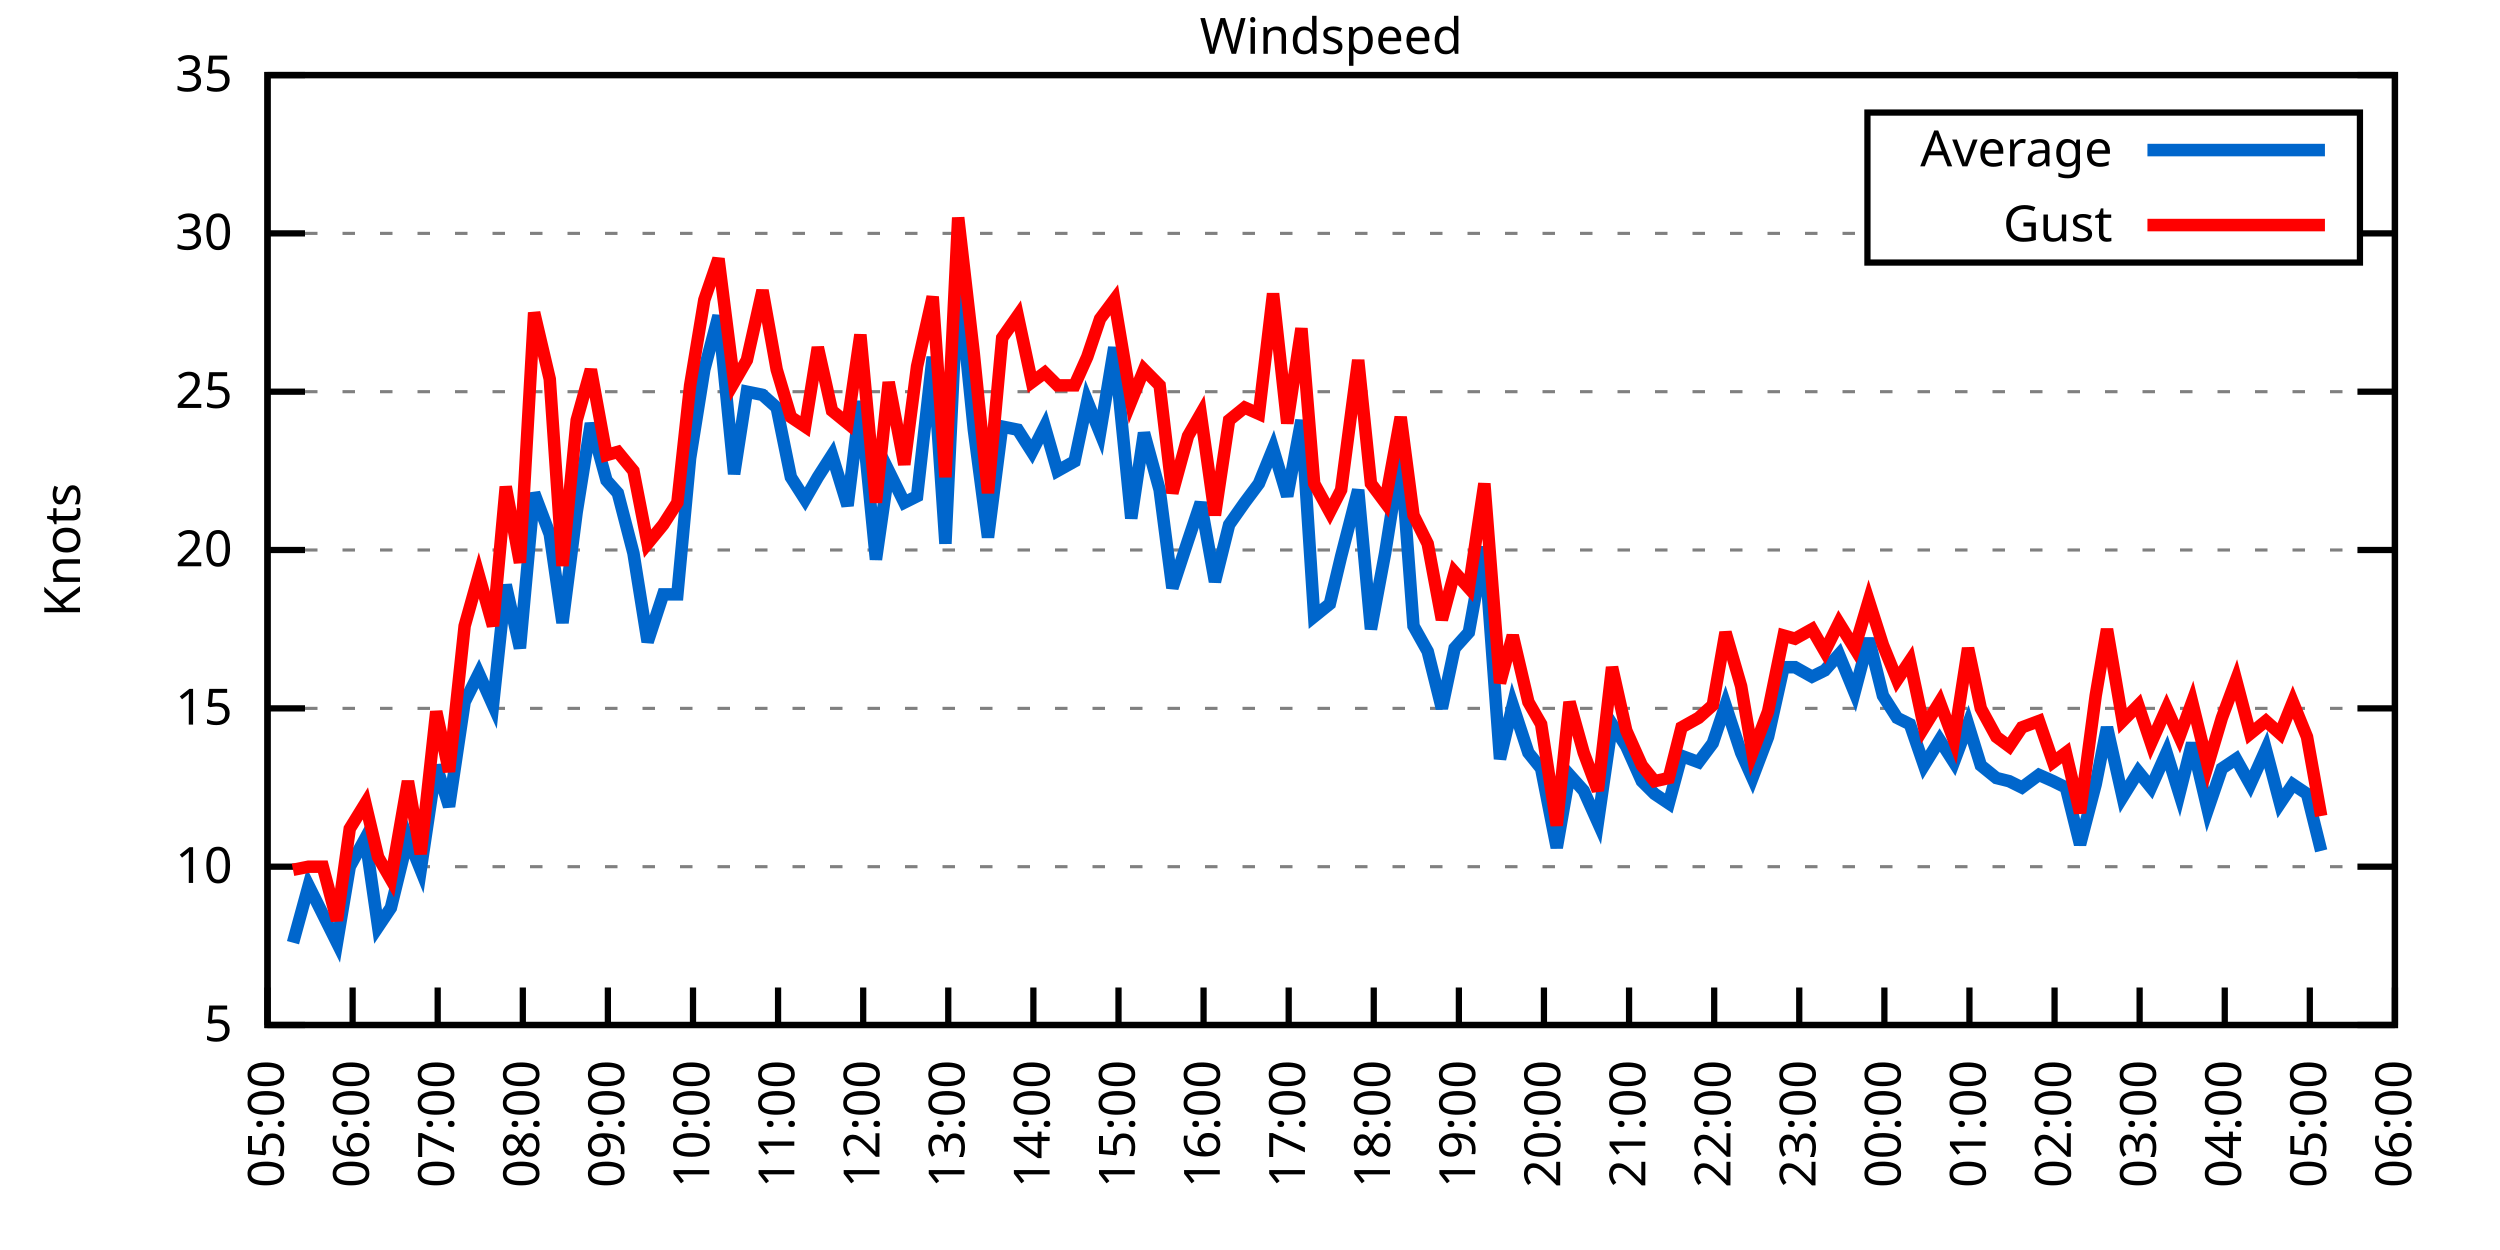
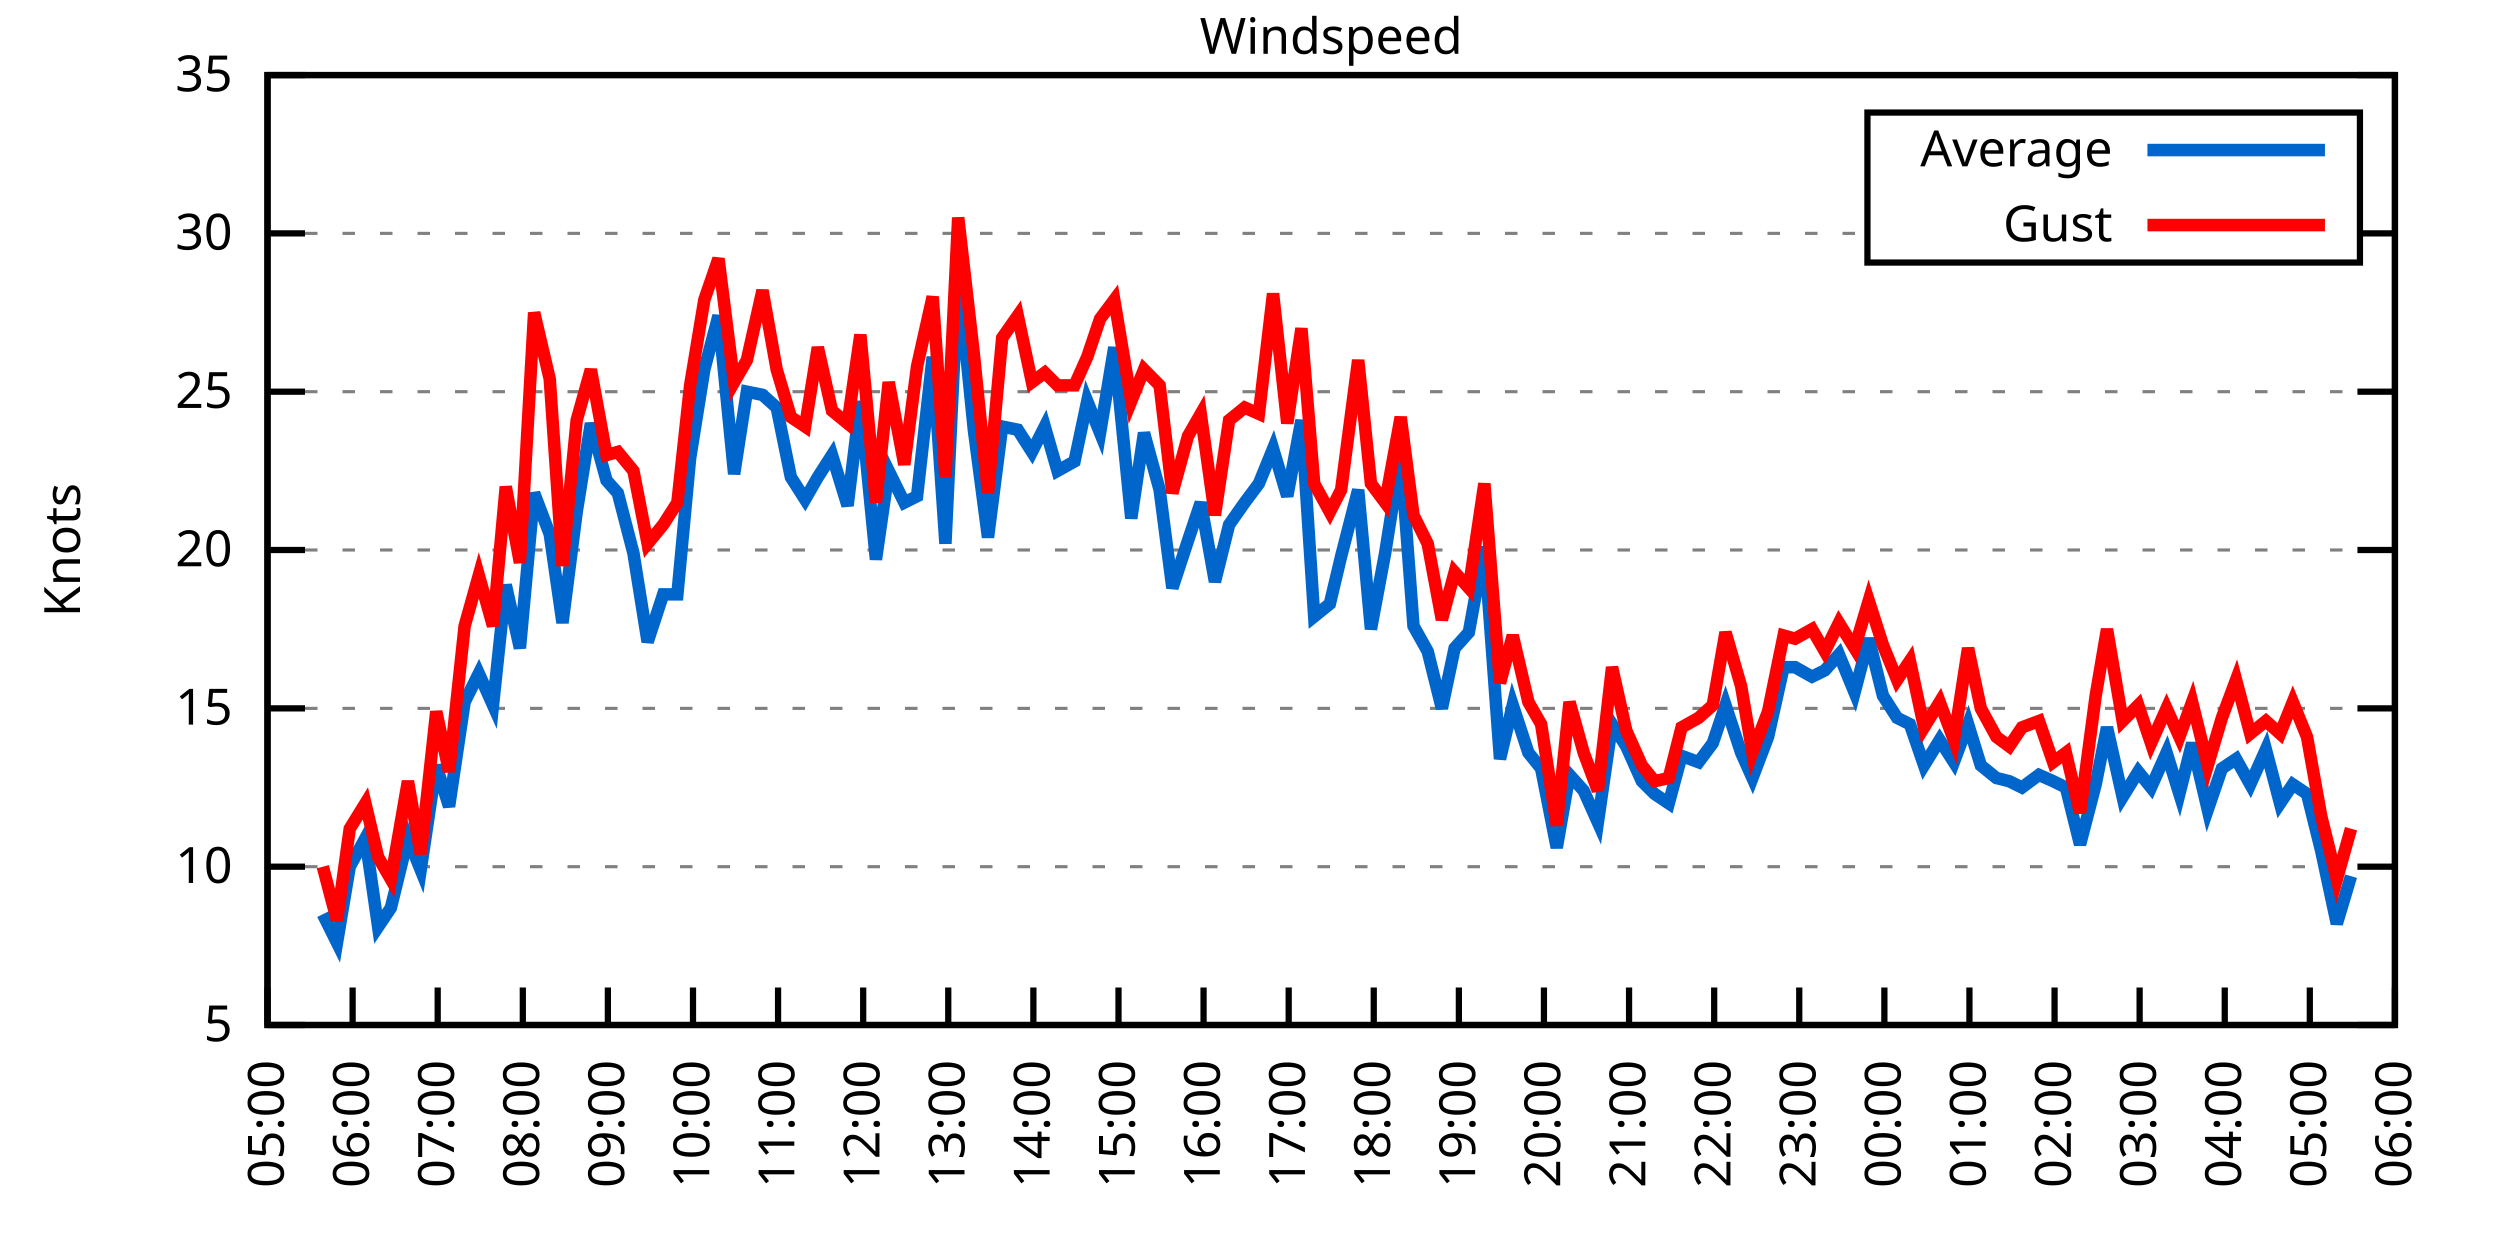
<svg xmlns="http://www.w3.org/2000/svg" xmlns:xlink="http://www.w3.org/1999/xlink" width="400" height="200" viewBox="0 0 400 200">
  <g id="gnuplot_canvas">
    <rect x="0" y="0" width="400" height="200" fill="none" />
    <defs>
      <circle id="gpDot" r="0.5" stroke-width="0.5" stroke="currentColor" />
      <path id="gpPt0" stroke-width="0.333" stroke="currentColor" d="M-1,0 h2 M0,-1 v2" />
      <path id="gpPt1" stroke-width="0.333" stroke="currentColor" d="M-1,-1 L1,1 M1,-1 L-1,1" />
      <path id="gpPt2" stroke-width="0.333" stroke="currentColor" d="M-1,0 L1,0 M0,-1 L0,1 M-1,-1 L1,1 M-1,1 L1,-1" />
      <rect id="gpPt3" stroke-width="0.333" stroke="currentColor" x="-1" y="-1" width="2" height="2" />
      <rect id="gpPt4" stroke-width="0.333" stroke="currentColor" fill="currentColor" x="-1" y="-1" width="2" height="2" />
      <circle id="gpPt5" stroke-width="0.333" stroke="currentColor" cx="0" cy="0" r="1" />
      <use xlink:href="#gpPt5" id="gpPt6" fill="currentColor" stroke="none" />
      <path id="gpPt7" stroke-width="0.333" stroke="currentColor" d="M0,-1.33 L-1.33,0.67 L1.33,0.67 z" />
      <use xlink:href="#gpPt7" id="gpPt8" fill="currentColor" stroke="none" />
      <use xlink:href="#gpPt7" id="gpPt9" stroke="currentColor" transform="rotate(180)" />
      <use xlink:href="#gpPt9" id="gpPt10" fill="currentColor" stroke="none" />
      <use xlink:href="#gpPt3" id="gpPt11" stroke="currentColor" transform="rotate(45)" />
      <use xlink:href="#gpPt11" id="gpPt12" fill="currentColor" stroke="none" />
      <path id="gpPt13" stroke-width="0.333" stroke="currentColor" d="M0,1.330 L1.265,0.411 L0.782,-1.067 L-0.782,-1.076 L-1.265,0.411 z" />
      <use xlink:href="#gpPt13" id="gpPt14" fill="currentColor" stroke="none" />
      <filter id="textbox" filterUnits="objectBoundingBox" x="0" y="0" height="1" width="1">
        <feFlood flood-color="white" flood-opacity="1" result="bgnd" />
        <feComposite in="SourceGraphic" in2="bgnd" operator="atop" />
      </filter>
      <filter id="greybox" filterUnits="objectBoundingBox" x="0" y="0" height="1" width="1">
        <feFlood flood-color="lightgrey" flood-opacity="1" result="grey" />
        <feComposite in="SourceGraphic" in2="grey" operator="atop" />
      </filter>
    </defs>
    <g fill="none" color="white" stroke="currentColor" stroke-width="1.00" stroke-linecap="butt" stroke-linejoin="miter">
</g>
    <g fill="none" color="black" stroke="currentColor" stroke-width="1.00" stroke-linecap="butt" stroke-linejoin="miter">
      <g stroke="none" shape-rendering="crispEdges">
        <polygon fill="rgb(255, 255, 255)" points="42.80,164.00 383.18,164.00 383.18,12.02 42.80,12.02 " />
      </g>
    </g>
    <g fill="none" color="black" stroke="currentColor" stroke-width="1.00" stroke-linecap="butt" stroke-linejoin="miter">
</g>
    <g fill="none" color="black" stroke="black" stroke-width="0.50" stroke-linecap="butt" stroke-linejoin="miter">
</g>
    <g fill="none" color="gray" stroke="currentColor" stroke-width="0.50" stroke-linecap="butt" stroke-linejoin="miter">
      <path stroke="gray" stroke-dasharray="2,4" class="gridline" d="M42.80,164.00 L383.19,164.00  " />
    </g>
    <g fill="none" color="gray" stroke="gray" stroke-width="1.00" stroke-linecap="butt" stroke-linejoin="miter">
</g>
    <g fill="none" color="black" stroke="currentColor" stroke-width="1.00" stroke-linecap="butt" stroke-linejoin="miter">
      <path stroke="black" d="M42.80,164.00 L48.80,164.00 M383.19,164.00 L377.19,164.00  " />
      <g transform="translate(37.20,166.60)" stroke="none" fill="black" font-family="Sans" font-size="8.00" text-anchor="end">
        <text>
          <tspan font-family="Sans"> 5</tspan>
        </text>
      </g>
    </g>
    <g fill="none" color="black" stroke="currentColor" stroke-width="1.00" stroke-linecap="butt" stroke-linejoin="miter">
</g>
    <g fill="none" color="black" stroke="black" stroke-width="0.50" stroke-linecap="butt" stroke-linejoin="miter">
</g>
    <g fill="none" color="gray" stroke="currentColor" stroke-width="0.50" stroke-linecap="butt" stroke-linejoin="miter">
      <path stroke="gray" stroke-dasharray="2,4" class="gridline" d="M42.80,138.67 L383.19,138.67  " />
    </g>
    <g fill="none" color="gray" stroke="gray" stroke-width="1.00" stroke-linecap="butt" stroke-linejoin="miter">
</g>
    <g fill="none" color="black" stroke="currentColor" stroke-width="1.00" stroke-linecap="butt" stroke-linejoin="miter">
      <path stroke="black" d="M42.80,138.67 L48.80,138.67 M383.19,138.67 L377.19,138.67  " />
      <g transform="translate(37.20,141.27)" stroke="none" fill="black" font-family="Sans" font-size="8.00" text-anchor="end">
        <text>
          <tspan font-family="Sans"> 10</tspan>
        </text>
      </g>
    </g>
    <g fill="none" color="black" stroke="currentColor" stroke-width="1.00" stroke-linecap="butt" stroke-linejoin="miter">
</g>
    <g fill="none" color="black" stroke="black" stroke-width="0.50" stroke-linecap="butt" stroke-linejoin="miter">
</g>
    <g fill="none" color="gray" stroke="currentColor" stroke-width="0.50" stroke-linecap="butt" stroke-linejoin="miter">
      <path stroke="gray" stroke-dasharray="2,4" class="gridline" d="M42.80,113.34 L383.19,113.34  " />
    </g>
    <g fill="none" color="gray" stroke="gray" stroke-width="1.00" stroke-linecap="butt" stroke-linejoin="miter">
</g>
    <g fill="none" color="black" stroke="currentColor" stroke-width="1.00" stroke-linecap="butt" stroke-linejoin="miter">
      <path stroke="black" d="M42.80,113.34 L48.80,113.34 M383.19,113.34 L377.19,113.34  " />
      <g transform="translate(37.20,115.94)" stroke="none" fill="black" font-family="Sans" font-size="8.00" text-anchor="end">
        <text>
          <tspan font-family="Sans"> 15</tspan>
        </text>
      </g>
    </g>
    <g fill="none" color="black" stroke="currentColor" stroke-width="1.00" stroke-linecap="butt" stroke-linejoin="miter">
</g>
    <g fill="none" color="black" stroke="black" stroke-width="0.50" stroke-linecap="butt" stroke-linejoin="miter">
</g>
    <g fill="none" color="gray" stroke="currentColor" stroke-width="0.50" stroke-linecap="butt" stroke-linejoin="miter">
      <path stroke="gray" stroke-dasharray="2,4" class="gridline" d="M42.80,88.00 L383.19,88.00  " />
    </g>
    <g fill="none" color="gray" stroke="gray" stroke-width="1.00" stroke-linecap="butt" stroke-linejoin="miter">
</g>
    <g fill="none" color="black" stroke="currentColor" stroke-width="1.00" stroke-linecap="butt" stroke-linejoin="miter">
      <path stroke="black" d="M42.80,88.00 L48.80,88.00 M383.19,88.00 L377.19,88.00  " />
      <g transform="translate(37.20,90.60)" stroke="none" fill="black" font-family="Sans" font-size="8.00" text-anchor="end">
        <text>
          <tspan font-family="Sans"> 20</tspan>
        </text>
      </g>
    </g>
    <g fill="none" color="black" stroke="currentColor" stroke-width="1.00" stroke-linecap="butt" stroke-linejoin="miter">
</g>
    <g fill="none" color="black" stroke="black" stroke-width="0.50" stroke-linecap="butt" stroke-linejoin="miter">
</g>
    <g fill="none" color="gray" stroke="currentColor" stroke-width="0.50" stroke-linecap="butt" stroke-linejoin="miter">
      <path stroke="gray" stroke-dasharray="2,4" class="gridline" d="M42.80,62.67 L383.19,62.67  " />
    </g>
    <g fill="none" color="gray" stroke="gray" stroke-width="1.00" stroke-linecap="butt" stroke-linejoin="miter">
</g>
    <g fill="none" color="black" stroke="currentColor" stroke-width="1.00" stroke-linecap="butt" stroke-linejoin="miter">
      <path stroke="black" d="M42.80,62.67 L48.80,62.67 M383.19,62.67 L377.19,62.67  " />
      <g transform="translate(37.20,65.27)" stroke="none" fill="black" font-family="Sans" font-size="8.00" text-anchor="end">
        <text>
          <tspan font-family="Sans"> 25</tspan>
        </text>
      </g>
    </g>
    <g fill="none" color="black" stroke="currentColor" stroke-width="1.00" stroke-linecap="butt" stroke-linejoin="miter">
</g>
    <g fill="none" color="black" stroke="black" stroke-width="0.50" stroke-linecap="butt" stroke-linejoin="miter">
</g>
    <g fill="none" color="gray" stroke="currentColor" stroke-width="0.50" stroke-linecap="butt" stroke-linejoin="miter">
      <path stroke="gray" stroke-dasharray="2,4" class="gridline" d="M42.80,37.34 L298.79,37.34 M377.59,37.34 L383.19,37.34  " />
    </g>
    <g fill="none" color="gray" stroke="gray" stroke-width="1.00" stroke-linecap="butt" stroke-linejoin="miter">
</g>
    <g fill="none" color="black" stroke="currentColor" stroke-width="1.00" stroke-linecap="butt" stroke-linejoin="miter">
      <path stroke="black" d="M42.80,37.34 L48.80,37.34 M383.19,37.34 L377.19,37.34  " />
      <g transform="translate(37.20,39.94)" stroke="none" fill="black" font-family="Sans" font-size="8.00" text-anchor="end">
        <text>
          <tspan font-family="Sans"> 30</tspan>
        </text>
      </g>
    </g>
    <g fill="none" color="black" stroke="currentColor" stroke-width="1.00" stroke-linecap="butt" stroke-linejoin="miter">
</g>
    <g fill="none" color="black" stroke="black" stroke-width="0.50" stroke-linecap="butt" stroke-linejoin="miter">
</g>
    <g fill="none" color="gray" stroke="currentColor" stroke-width="0.50" stroke-linecap="butt" stroke-linejoin="miter">
      <path stroke="gray" stroke-dasharray="2,4" class="gridline" d="M42.80,12.01 L383.19,12.01  " />
    </g>
    <g fill="none" color="gray" stroke="gray" stroke-width="1.00" stroke-linecap="butt" stroke-linejoin="miter">
</g>
    <g fill="none" color="black" stroke="currentColor" stroke-width="1.00" stroke-linecap="butt" stroke-linejoin="miter">
      <path stroke="black" d="M42.80,12.01 L48.80,12.01 M383.19,12.01 L377.19,12.01  " />
      <g transform="translate(37.20,14.61)" stroke="none" fill="black" font-family="Sans" font-size="8.00" text-anchor="end">
        <text>
          <tspan font-family="Sans"> 35</tspan>
        </text>
      </g>
    </g>
    <g fill="none" color="black" stroke="currentColor" stroke-width="1.00" stroke-linecap="butt" stroke-linejoin="miter">
      <path stroke="black" d="M42.80,164.00 L42.80,158.00  " />
      <g transform="translate(45.40,169.60) rotate(270.00)" stroke="none" fill="black" font-family="Sans" font-size="8.00" text-anchor="end">
        <text>
          <tspan font-family="Sans">05:00</tspan>
        </text>
      </g>
    </g>
    <g fill="none" color="black" stroke="currentColor" stroke-width="1.00" stroke-linecap="butt" stroke-linejoin="miter">
      <path stroke="black" d="M56.42,164.00 L56.42,158.00  " />
      <g transform="translate(59.02,169.60) rotate(270.00)" stroke="none" fill="black" font-family="Sans" font-size="8.00" text-anchor="end">
        <text>
          <tspan font-family="Sans">06:00</tspan>
        </text>
      </g>
    </g>
    <g fill="none" color="black" stroke="currentColor" stroke-width="1.00" stroke-linecap="butt" stroke-linejoin="miter">
      <path stroke="black" d="M70.03,164.00 L70.03,158.00  " />
      <g transform="translate(72.63,169.60) rotate(270.00)" stroke="none" fill="black" font-family="Sans" font-size="8.00" text-anchor="end">
        <text>
          <tspan font-family="Sans">07:00</tspan>
        </text>
      </g>
    </g>
    <g fill="none" color="black" stroke="currentColor" stroke-width="1.00" stroke-linecap="butt" stroke-linejoin="miter">
      <path stroke="black" d="M83.65,164.00 L83.65,158.00  " />
      <g transform="translate(86.25,169.60) rotate(270.00)" stroke="none" fill="black" font-family="Sans" font-size="8.00" text-anchor="end">
        <text>
          <tspan font-family="Sans">08:00</tspan>
        </text>
      </g>
    </g>
    <g fill="none" color="black" stroke="currentColor" stroke-width="1.00" stroke-linecap="butt" stroke-linejoin="miter">
      <path stroke="black" d="M97.26,164.00 L97.26,158.00  " />
      <g transform="translate(99.86,169.60) rotate(270.00)" stroke="none" fill="black" font-family="Sans" font-size="8.00" text-anchor="end">
        <text>
          <tspan font-family="Sans">09:00</tspan>
        </text>
      </g>
    </g>
    <g fill="none" color="black" stroke="currentColor" stroke-width="1.00" stroke-linecap="butt" stroke-linejoin="miter">
      <path stroke="black" d="M110.88,164.00 L110.88,158.00  " />
      <g transform="translate(113.48,169.60) rotate(270.00)" stroke="none" fill="black" font-family="Sans" font-size="8.00" text-anchor="end">
        <text>
          <tspan font-family="Sans">10:00</tspan>
        </text>
      </g>
    </g>
    <g fill="none" color="black" stroke="currentColor" stroke-width="1.00" stroke-linecap="butt" stroke-linejoin="miter">
      <path stroke="black" d="M124.49,164.00 L124.49,158.00  " />
      <g transform="translate(127.09,169.60) rotate(270.00)" stroke="none" fill="black" font-family="Sans" font-size="8.00" text-anchor="end">
        <text>
          <tspan font-family="Sans">11:00</tspan>
        </text>
      </g>
    </g>
    <g fill="none" color="black" stroke="currentColor" stroke-width="1.00" stroke-linecap="butt" stroke-linejoin="miter">
      <path stroke="black" d="M138.11,164.00 L138.11,158.00  " />
      <g transform="translate(140.71,169.60) rotate(270.00)" stroke="none" fill="black" font-family="Sans" font-size="8.00" text-anchor="end">
        <text>
          <tspan font-family="Sans">12:00</tspan>
        </text>
      </g>
    </g>
    <g fill="none" color="black" stroke="currentColor" stroke-width="1.00" stroke-linecap="butt" stroke-linejoin="miter">
      <path stroke="black" d="M151.72,164.00 L151.72,158.00  " />
      <g transform="translate(154.32,169.60) rotate(270.00)" stroke="none" fill="black" font-family="Sans" font-size="8.00" text-anchor="end">
        <text>
          <tspan font-family="Sans">13:00</tspan>
        </text>
      </g>
    </g>
    <g fill="none" color="black" stroke="currentColor" stroke-width="1.00" stroke-linecap="butt" stroke-linejoin="miter">
      <path stroke="black" d="M165.34,164.00 L165.34,158.00  " />
      <g transform="translate(167.94,169.60) rotate(270.00)" stroke="none" fill="black" font-family="Sans" font-size="8.00" text-anchor="end">
        <text>
          <tspan font-family="Sans">14:00</tspan>
        </text>
      </g>
    </g>
    <g fill="none" color="black" stroke="currentColor" stroke-width="1.00" stroke-linecap="butt" stroke-linejoin="miter">
      <path stroke="black" d="M178.96,164.00 L178.96,158.00  " />
      <g transform="translate(181.56,169.60) rotate(270.00)" stroke="none" fill="black" font-family="Sans" font-size="8.00" text-anchor="end">
        <text>
          <tspan font-family="Sans">15:00</tspan>
        </text>
      </g>
    </g>
    <g fill="none" color="black" stroke="currentColor" stroke-width="1.00" stroke-linecap="butt" stroke-linejoin="miter">
      <path stroke="black" d="M192.57,164.00 L192.57,158.00  " />
      <g transform="translate(195.17,169.60) rotate(270.00)" stroke="none" fill="black" font-family="Sans" font-size="8.00" text-anchor="end">
        <text>
          <tspan font-family="Sans">16:00</tspan>
        </text>
      </g>
    </g>
    <g fill="none" color="black" stroke="currentColor" stroke-width="1.00" stroke-linecap="butt" stroke-linejoin="miter">
      <path stroke="black" d="M206.19,164.00 L206.19,158.00  " />
      <g transform="translate(208.79,169.60) rotate(270.00)" stroke="none" fill="black" font-family="Sans" font-size="8.00" text-anchor="end">
        <text>
          <tspan font-family="Sans">17:00</tspan>
        </text>
      </g>
    </g>
    <g fill="none" color="black" stroke="currentColor" stroke-width="1.00" stroke-linecap="butt" stroke-linejoin="miter">
      <path stroke="black" d="M219.80,164.00 L219.80,158.00  " />
      <g transform="translate(222.40,169.60) rotate(270.00)" stroke="none" fill="black" font-family="Sans" font-size="8.00" text-anchor="end">
        <text>
          <tspan font-family="Sans">18:00</tspan>
        </text>
      </g>
    </g>
    <g fill="none" color="black" stroke="currentColor" stroke-width="1.00" stroke-linecap="butt" stroke-linejoin="miter">
      <path stroke="black" d="M233.42,164.00 L233.42,158.00  " />
      <g transform="translate(236.02,169.60) rotate(270.00)" stroke="none" fill="black" font-family="Sans" font-size="8.00" text-anchor="end">
        <text>
          <tspan font-family="Sans">19:00</tspan>
        </text>
      </g>
    </g>
    <g fill="none" color="black" stroke="currentColor" stroke-width="1.00" stroke-linecap="butt" stroke-linejoin="miter">
      <path stroke="black" d="M247.03,164.00 L247.03,158.00  " />
      <g transform="translate(249.63,169.60) rotate(270.00)" stroke="none" fill="black" font-family="Sans" font-size="8.00" text-anchor="end">
        <text>
          <tspan font-family="Sans">20:00</tspan>
        </text>
      </g>
    </g>
    <g fill="none" color="black" stroke="currentColor" stroke-width="1.00" stroke-linecap="butt" stroke-linejoin="miter">
      <path stroke="black" d="M260.65,164.00 L260.65,158.00  " />
      <g transform="translate(263.25,169.60) rotate(270.00)" stroke="none" fill="black" font-family="Sans" font-size="8.00" text-anchor="end">
        <text>
          <tspan font-family="Sans">21:00</tspan>
        </text>
      </g>
    </g>
    <g fill="none" color="black" stroke="currentColor" stroke-width="1.00" stroke-linecap="butt" stroke-linejoin="miter">
      <path stroke="black" d="M274.27,164.00 L274.27,158.00  " />
      <g transform="translate(276.87,169.60) rotate(270.00)" stroke="none" fill="black" font-family="Sans" font-size="8.00" text-anchor="end">
        <text>
          <tspan font-family="Sans">22:00</tspan>
        </text>
      </g>
    </g>
    <g fill="none" color="black" stroke="currentColor" stroke-width="1.00" stroke-linecap="butt" stroke-linejoin="miter">
      <path stroke="black" d="M287.88,164.00 L287.88,158.00  " />
      <g transform="translate(290.48,169.60) rotate(270.00)" stroke="none" fill="black" font-family="Sans" font-size="8.00" text-anchor="end">
        <text>
          <tspan font-family="Sans">23:00</tspan>
        </text>
      </g>
    </g>
    <g fill="none" color="black" stroke="currentColor" stroke-width="1.00" stroke-linecap="butt" stroke-linejoin="miter">
      <path stroke="black" d="M301.50,164.00 L301.50,158.00  " />
      <g transform="translate(304.10,169.60) rotate(270.00)" stroke="none" fill="black" font-family="Sans" font-size="8.00" text-anchor="end">
        <text>
          <tspan font-family="Sans">00:00</tspan>
        </text>
      </g>
    </g>
    <g fill="none" color="black" stroke="currentColor" stroke-width="1.00" stroke-linecap="butt" stroke-linejoin="miter">
      <path stroke="black" d="M315.11,164.00 L315.11,158.00  " />
      <g transform="translate(317.71,169.60) rotate(270.00)" stroke="none" fill="black" font-family="Sans" font-size="8.00" text-anchor="end">
        <text>
          <tspan font-family="Sans">01:00</tspan>
        </text>
      </g>
    </g>
    <g fill="none" color="black" stroke="currentColor" stroke-width="1.00" stroke-linecap="butt" stroke-linejoin="miter">
      <path stroke="black" d="M328.73,164.00 L328.73,158.00  " />
      <g transform="translate(331.33,169.60) rotate(270.00)" stroke="none" fill="black" font-family="Sans" font-size="8.00" text-anchor="end">
        <text>
          <tspan font-family="Sans">02:00</tspan>
        </text>
      </g>
    </g>
    <g fill="none" color="black" stroke="currentColor" stroke-width="1.00" stroke-linecap="butt" stroke-linejoin="miter">
      <path stroke="black" d="M342.34,164.00 L342.34,158.00  " />
      <g transform="translate(344.94,169.60) rotate(270.00)" stroke="none" fill="black" font-family="Sans" font-size="8.00" text-anchor="end">
        <text>
          <tspan font-family="Sans">03:00</tspan>
        </text>
      </g>
    </g>
    <g fill="none" color="black" stroke="currentColor" stroke-width="1.00" stroke-linecap="butt" stroke-linejoin="miter">
      <path stroke="black" d="M355.96,164.00 L355.96,158.00  " />
      <g transform="translate(358.56,169.60) rotate(270.00)" stroke="none" fill="black" font-family="Sans" font-size="8.00" text-anchor="end">
        <text>
          <tspan font-family="Sans">04:00</tspan>
        </text>
      </g>
    </g>
    <g fill="none" color="black" stroke="currentColor" stroke-width="1.00" stroke-linecap="butt" stroke-linejoin="miter">
      <path stroke="black" d="M369.57,164.00 L369.57,158.00  " />
      <g transform="translate(372.17,169.60) rotate(270.00)" stroke="none" fill="black" font-family="Sans" font-size="8.00" text-anchor="end">
        <text>
          <tspan font-family="Sans">05:00</tspan>
        </text>
      </g>
    </g>
    <g fill="none" color="black" stroke="currentColor" stroke-width="1.00" stroke-linecap="butt" stroke-linejoin="miter">
      <path stroke="black" d="M383.19,164.00 L383.19,158.00  " />
      <g transform="translate(385.79,169.60) rotate(270.00)" stroke="none" fill="black" font-family="Sans" font-size="8.00" text-anchor="end">
        <text>
          <tspan font-family="Sans">06:00</tspan>
        </text>
      </g>
    </g>
    <g fill="none" color="black" stroke="currentColor" stroke-width="1.00" stroke-linecap="butt" stroke-linejoin="miter">
</g>
    <g fill="none" color="black" stroke="currentColor" stroke-width="1.00" stroke-linecap="butt" stroke-linejoin="miter">
      <path stroke="black" d="M42.80,12.01 L42.80,164.00 L383.19,164.00 L383.19,12.01 L42.80,12.01 Z  " />
    </g>
    <g fill="none" color="black" stroke="currentColor" stroke-width="1.00" stroke-linecap="butt" stroke-linejoin="miter">
</g>
    <g fill="none" color="black" stroke="currentColor" stroke-width="1.00" stroke-linecap="butt" stroke-linejoin="miter">
      <path stroke="black" d="M298.79,42.01 L298.79,18.01 L377.59,18.01 L377.59,42.01 L298.79,42.01 Z  " />
    </g>
    <g id="Windspeed_plot_1">
      <g fill="none" color="white" stroke="black" stroke-width="2.00" stroke-linecap="butt" stroke-linejoin="miter">
</g>
      <g fill="none" color="black" stroke="currentColor" stroke-width="2.00" stroke-linecap="butt" stroke-linejoin="miter">
        <g transform="translate(337.99,26.61)" stroke="none" fill="black" font-family="Sans" font-size="8.00" text-anchor="end">
          <text>
            <tspan font-family="Sans">Average</tspan>
          </text>
        </g>
      </g>
      <g fill="none" color="black" stroke="currentColor" stroke-width="2.00" stroke-linecap="butt" stroke-linejoin="miter">
-         <path stroke="rgb(  0, 102, 204)" d="M343.59,24.01 L371.99,24.01 M46.88,150.83 L49.38,141.71 L51.65,146.27 L53.92,150.83 L55.96,138.67 L58.46,134.11   L60.50,148.29 L62.54,145.25 L65.27,134.11 L67.31,139.17 L69.80,122.46 L71.85,129.04 L74.34,112.32 L76.61,107.76   L78.88,112.83 L80.92,93.58 L83.19,103.71 L85.46,78.89 L87.96,85.47 L90.00,99.66 L92.27,81.93 L94.54,67.74   L97.04,76.86 L98.85,78.89 L101.35,88.51 L103.62,102.70 L106.11,95.10 L108.38,95.10 L110.42,73.31 L112.69,59.13   L114.96,50.51 L117.46,75.85 L119.50,62.67 L122.00,63.18 L124.27,65.21 L126.54,76.35 L128.81,79.90 L130.85,76.35   L133.12,72.81 L135.61,80.91 L137.66,64.19 L140.15,89.52 L142.19,75.34 L144.69,80.41 L146.73,79.39 L149.23,57.10   L151.27,86.99 L153.31,43.93 L155.81,68.75 L158.08,85.98 L160.35,68.25 L162.84,68.75 L165.11,72.30 L167.16,68.25   L169.20,75.34 L171.92,73.82 L173.96,64.19 L176.01,69.26 L178.28,55.58 L181.00,82.94 L183.04,69.26 L185.54,78.38   L187.58,94.08 L190.08,86.49 L192.12,80.41 L194.39,93.07 L196.66,83.95 L199.15,80.41 L201.42,77.37 L203.69,71.79   L205.96,79.39 L208.23,67.23 L210.27,98.64 L212.77,96.62 L214.58,89.02 L217.31,78.38 L219.35,100.67 L221.62,88.51   L224.11,72.81 L226.16,100.16 L228.43,104.22 L230.70,113.34 L232.74,103.71 L235.01,101.18 L237.50,87.50 L240.00,121.44   L242.04,112.83 L244.54,120.43 L246.58,122.96 L249.08,135.63 L251.12,123.98 L253.39,126.51 L255.66,131.58 L257.93,115.87   L260.20,119.42 L262.69,124.99 L264.73,127.02 L267.00,128.54 L269.05,120.94 L271.77,121.95 L274.04,118.91 L276.08,112.83   L278.58,120.43 L280.39,124.48 L282.89,117.90 L285.38,106.75 L287.20,106.75 L289.92,108.27 L291.97,107.26 L294.23,104.72   L296.73,110.80 L299.00,102.19 L301.27,111.31 L303.54,114.86 L305.58,115.87 L307.85,122.46 L310.35,118.40 L312.62,121.95   L314.89,115.87 L316.93,122.46 L319.42,124.48 L321.47,124.99 L323.51,126.00 L326.23,123.98 L328.50,124.99 L330.54,126.00   L332.81,135.12 L335.31,125.50 L337.12,116.38 L339.62,127.52 L342.12,123.47 L344.16,126.00 L346.65,120.43 L348.70,127.02   L350.74,118.91 L353.24,129.55 L355.50,122.96 L357.77,121.44 L360.04,125.50 L362.54,119.92 L364.81,128.54 L366.85,125.50   L369.12,127.02 L371.39,136.14  " />
+         <path stroke="rgb(  0, 102, 204)" d="M343.59,24.01 L371.99,24.01 M51.65,146.27 L53.92,150.83 L55.96,138.67 L58.46,134.11 L60.50,148.29 L62.54,145.25   L65.27,134.11 L67.31,139.17 L69.80,122.46 L71.85,129.04 L74.34,112.32 L76.61,107.76 L78.88,112.83 L80.92,93.58   L83.19,103.71 L85.46,78.89 L87.96,85.47 L90.00,99.66 L92.27,81.93 L94.54,67.74 L97.04,76.86 L98.85,78.89   L101.35,88.51 L103.62,102.70 L106.11,95.10 L108.38,95.10 L110.42,73.31 L112.69,59.13 L114.96,50.51 L117.46,75.85   L119.50,62.67 L122.00,63.18 L124.27,65.21 L126.54,76.35 L128.81,79.90 L130.85,76.35 L133.12,72.81 L135.61,80.91   L137.66,64.19 L140.15,89.52 L142.19,75.34 L144.69,80.41 L146.73,79.39 L149.23,57.10 L151.27,86.99 L153.31,43.93   L155.81,68.75 L158.08,85.98 L160.35,68.25 L162.84,68.75 L165.11,72.30 L167.16,68.25 L169.20,75.34 L171.92,73.82   L173.96,64.19 L176.01,69.26 L178.28,55.58 L181.00,82.94 L183.04,69.26 L185.54,78.38 L187.58,94.08 L190.08,86.49   L192.12,80.41 L194.39,93.07 L196.66,83.95 L199.15,80.41 L201.42,77.37 L203.69,71.79 L205.96,79.39 L208.23,67.23   L210.27,98.64 L212.77,96.62 L214.58,89.02 L217.31,78.38 L219.35,100.67 L221.62,88.51 L224.11,72.81 L226.16,100.16   L228.43,104.22 L230.70,113.34 L232.74,103.71 L235.01,101.18 L237.50,87.50 L240.00,121.44 L242.04,112.83 L244.54,120.43   L246.58,122.96 L249.08,135.63 L251.12,123.98 L253.39,126.51 L255.66,131.58 L257.93,115.87 L260.20,119.42 L262.69,124.99   L264.73,127.02 L267.00,128.54 L269.05,120.94 L271.77,121.95 L274.04,118.91 L276.08,112.83 L278.58,120.43 L280.39,124.48   L282.89,117.90 L285.38,106.75 L287.20,106.75 L289.92,108.27 L291.97,107.26 L294.23,104.72 L296.73,110.80 L299.00,102.19   L301.27,111.31 L303.54,114.86 L305.58,115.87 L307.85,122.46 L310.35,118.40 L312.62,121.95 L314.89,115.87 L316.93,122.46   L319.42,124.48 L321.47,124.99 L323.51,126.00 L326.23,123.98 L328.50,124.99 L330.54,126.00 L332.81,135.12 L335.31,125.50   L337.12,116.38 L339.62,127.52 L342.12,123.47 L344.16,126.00 L346.65,120.43 L348.70,127.02 L350.74,118.91 L353.24,129.55   L355.50,122.96 L357.77,121.44 L360.04,125.50 L362.54,119.92 L364.81,128.54 L366.85,125.50 L369.12,127.02 L371.39,136.14   L373.89,147.79 L376.16,140.19  " />
      </g>
    </g>
    <g id="Windspeed_plot_2">
      <g fill="none" color="black" stroke="currentColor" stroke-width="2.00" stroke-linecap="butt" stroke-linejoin="miter">
        <g transform="translate(337.99,38.61)" stroke="none" fill="black" font-family="Sans" font-size="8.00" text-anchor="end">
          <text>
            <tspan font-family="Sans">Gust</tspan>
          </text>
        </g>
      </g>
      <g fill="none" color="black" stroke="currentColor" stroke-width="2.00" stroke-linecap="butt" stroke-linejoin="miter">
-         <path stroke="rgb(255,   0,   0)" d="M343.59,36.01 L371.99,36.01 M46.88,139.17 L49.38,138.67 L51.65,138.67 L53.92,147.28 L55.96,132.59 L58.46,128.54   L60.50,137.15 L62.54,140.69 L65.27,124.99 L67.31,136.64 L69.80,113.84 L71.85,123.47 L74.34,100.16 L76.61,92.06   L78.88,100.16 L80.92,77.87 L83.19,90.03 L85.46,50.01 L87.96,60.65 L90.00,90.54 L92.27,67.23 L94.54,59.13   L97.04,72.81 L98.85,72.30 L101.35,75.34 L103.62,86.99 L106.11,83.95 L108.38,80.41 L110.42,61.66 L112.69,47.98   L114.96,41.39 L117.46,61.15 L119.50,57.61 L122.00,46.46 L124.27,59.13 L126.54,66.73 L128.81,68.25 L130.85,55.58   L133.12,65.71 L135.61,67.74 L137.66,53.55 L140.15,80.41 L142.19,61.15 L144.69,74.33 L146.73,58.62 L149.23,47.47   L151.27,76.35 L153.31,34.81 L155.81,56.59 L158.08,78.89 L160.35,54.06 L162.84,50.51 L165.11,61.15 L167.16,59.63   L169.20,61.66 L171.92,61.66 L173.96,57.10 L176.01,51.02 L178.28,47.98 L181.00,64.19 L183.04,59.13 L185.54,61.66   L187.58,78.89 L190.08,69.77 L192.12,66.22 L194.39,82.43 L196.66,67.23 L199.15,65.21 L201.42,66.22 L203.69,46.97   L205.96,67.74 L208.23,52.54 L210.27,77.37 L212.77,81.93 L214.58,78.38 L217.31,57.61 L219.35,77.37 L221.62,80.41   L224.11,66.73 L226.16,82.43 L228.43,86.99 L230.70,99.15 L232.74,91.55 L235.01,94.08 L237.50,77.37 L240.00,109.28   L242.04,101.68 L244.54,112.32 L246.58,115.87 L249.08,132.08 L251.12,112.32 L253.39,120.43 L255.66,126.51 L257.93,106.75   L260.20,116.88 L262.69,122.46 L264.73,124.99 L267.00,124.48 L269.05,116.38 L271.77,114.86 L274.04,112.83 L276.08,101.18   L278.58,109.79 L280.39,120.43 L282.89,113.84 L285.38,101.68 L287.20,102.19 L289.92,100.67 L291.97,104.22 L294.23,99.66   L296.73,103.71 L299.00,96.11 L301.27,103.20 L303.54,108.78 L305.58,105.74 L307.85,116.38 L310.35,112.32 L312.62,118.40   L314.89,103.71 L316.93,113.34 L319.42,117.90 L321.47,119.42 L323.51,116.38 L326.23,115.36 L328.50,121.95 L330.54,120.43   L332.81,130.06 L335.31,111.31 L337.12,100.67 L339.62,115.36 L342.12,112.83 L344.16,118.91 L346.65,113.34 L348.70,117.90   L350.74,112.32 L353.24,122.46 L355.50,114.86 L357.77,108.78 L360.04,117.39 L362.54,115.36 L364.81,117.39 L366.85,112.32   L369.12,117.90 L371.39,130.56  " />
+         <path stroke="rgb(255,   0,   0)" d="M343.59,36.01 L371.99,36.01 M51.65,138.67 L53.92,147.28 L55.96,132.59 L58.46,128.54 L60.50,137.15 L62.54,140.69   L65.27,124.99 L67.31,136.64 L69.80,113.84 L71.85,123.47 L74.34,100.16 L76.61,92.06 L78.88,100.16 L80.92,77.87   L83.19,90.03 L85.46,50.01 L87.96,60.65 L90.00,90.54 L92.27,67.23 L94.54,59.13 L97.04,72.81 L98.85,72.30   L101.35,75.34 L103.62,86.99 L106.11,83.95 L108.38,80.41 L110.42,61.66 L112.69,47.98 L114.96,41.39 L117.46,61.15   L119.50,57.61 L122.00,46.46 L124.27,59.13 L126.54,66.73 L128.81,68.25 L130.85,55.58 L133.12,65.71 L135.61,67.74   L137.66,53.55 L140.15,80.41 L142.19,61.15 L144.69,74.33 L146.73,58.62 L149.23,47.47 L151.27,76.35 L153.31,34.81   L155.81,56.59 L158.08,78.89 L160.35,54.06 L162.84,50.51 L165.11,61.15 L167.16,59.63 L169.20,61.66 L171.92,61.66   L173.96,57.10 L176.01,51.02 L178.28,47.98 L181.00,64.19 L183.04,59.13 L185.54,61.66 L187.58,78.89 L190.08,69.77   L192.12,66.22 L194.39,82.43 L196.66,67.23 L199.15,65.21 L201.42,66.22 L203.69,46.97 L205.96,67.74 L208.23,52.54   L210.27,77.37 L212.77,81.93 L214.58,78.38 L217.31,57.61 L219.35,77.37 L221.62,80.41 L224.11,66.73 L226.16,82.43   L228.43,86.99 L230.70,99.15 L232.74,91.55 L235.01,94.08 L237.50,77.37 L240.00,109.28 L242.04,101.68 L244.54,112.32   L246.58,115.87 L249.08,132.08 L251.12,112.32 L253.39,120.43 L255.66,126.51 L257.93,106.75 L260.20,116.88 L262.69,122.46   L264.73,124.99 L267.00,124.48 L269.05,116.38 L271.77,114.86 L274.04,112.83 L276.08,101.18 L278.58,109.79 L280.39,120.43   L282.89,113.84 L285.38,101.68 L287.20,102.19 L289.92,100.67 L291.97,104.22 L294.23,99.66 L296.73,103.71 L299.00,96.11   L301.27,103.20 L303.54,108.78 L305.58,105.74 L307.85,116.38 L310.35,112.32 L312.62,118.40 L314.89,103.71 L316.93,113.34   L319.42,117.90 L321.47,119.42 L323.51,116.38 L326.23,115.36 L328.50,121.95 L330.54,120.43 L332.81,130.06 L335.31,111.31   L337.12,100.67 L339.62,115.36 L342.12,112.83 L344.16,118.91 L346.65,113.34 L348.70,117.90 L350.74,112.32 L353.24,122.46   L355.50,114.86 L357.77,108.78 L360.04,117.39 L362.54,115.36 L364.81,117.39 L366.85,112.32 L369.12,117.90 L371.39,130.56   L373.89,140.69 L376.16,132.59  " />
      </g>
    </g>
    <g fill="none" color="black" stroke="currentColor" stroke-width="2.00" stroke-linecap="butt" stroke-linejoin="miter">
</g>
    <g fill="none" color="black" stroke="black" stroke-width="1.00" stroke-linecap="butt" stroke-linejoin="miter">
</g>
    <g fill="none" color="black" stroke="currentColor" stroke-width="1.00" stroke-linecap="butt" stroke-linejoin="miter">
      <path stroke="black" d="M42.80,12.01 L42.80,164.00 L383.19,164.00 L383.19,12.01 L42.80,12.01 Z  " />
      <g transform="translate(12.80,88.01) rotate(270.00)" stroke="none" fill="black" font-family="Sans" font-size="8.00" text-anchor="middle">
        <text>
          <tspan font-family="Sans">Knots</tspan>
        </text>
      </g>
    </g>
    <g fill="none" color="black" stroke="currentColor" stroke-width="1.00" stroke-linecap="butt" stroke-linejoin="miter">
</g>
    <g fill="none" color="black" stroke="currentColor" stroke-width="1.00" stroke-linecap="butt" stroke-linejoin="miter">
      <g transform="translate(212.99,8.61)" stroke="none" fill="black" font-family="Sans" font-size="8.00" text-anchor="middle">
        <text>
          <tspan font-family="Sans">Windspeed</tspan>
        </text>
      </g>
    </g>
    <g fill="none" color="black" stroke="currentColor" stroke-width="1.00" stroke-linecap="butt" stroke-linejoin="miter">
</g>
  </g>
</svg>
